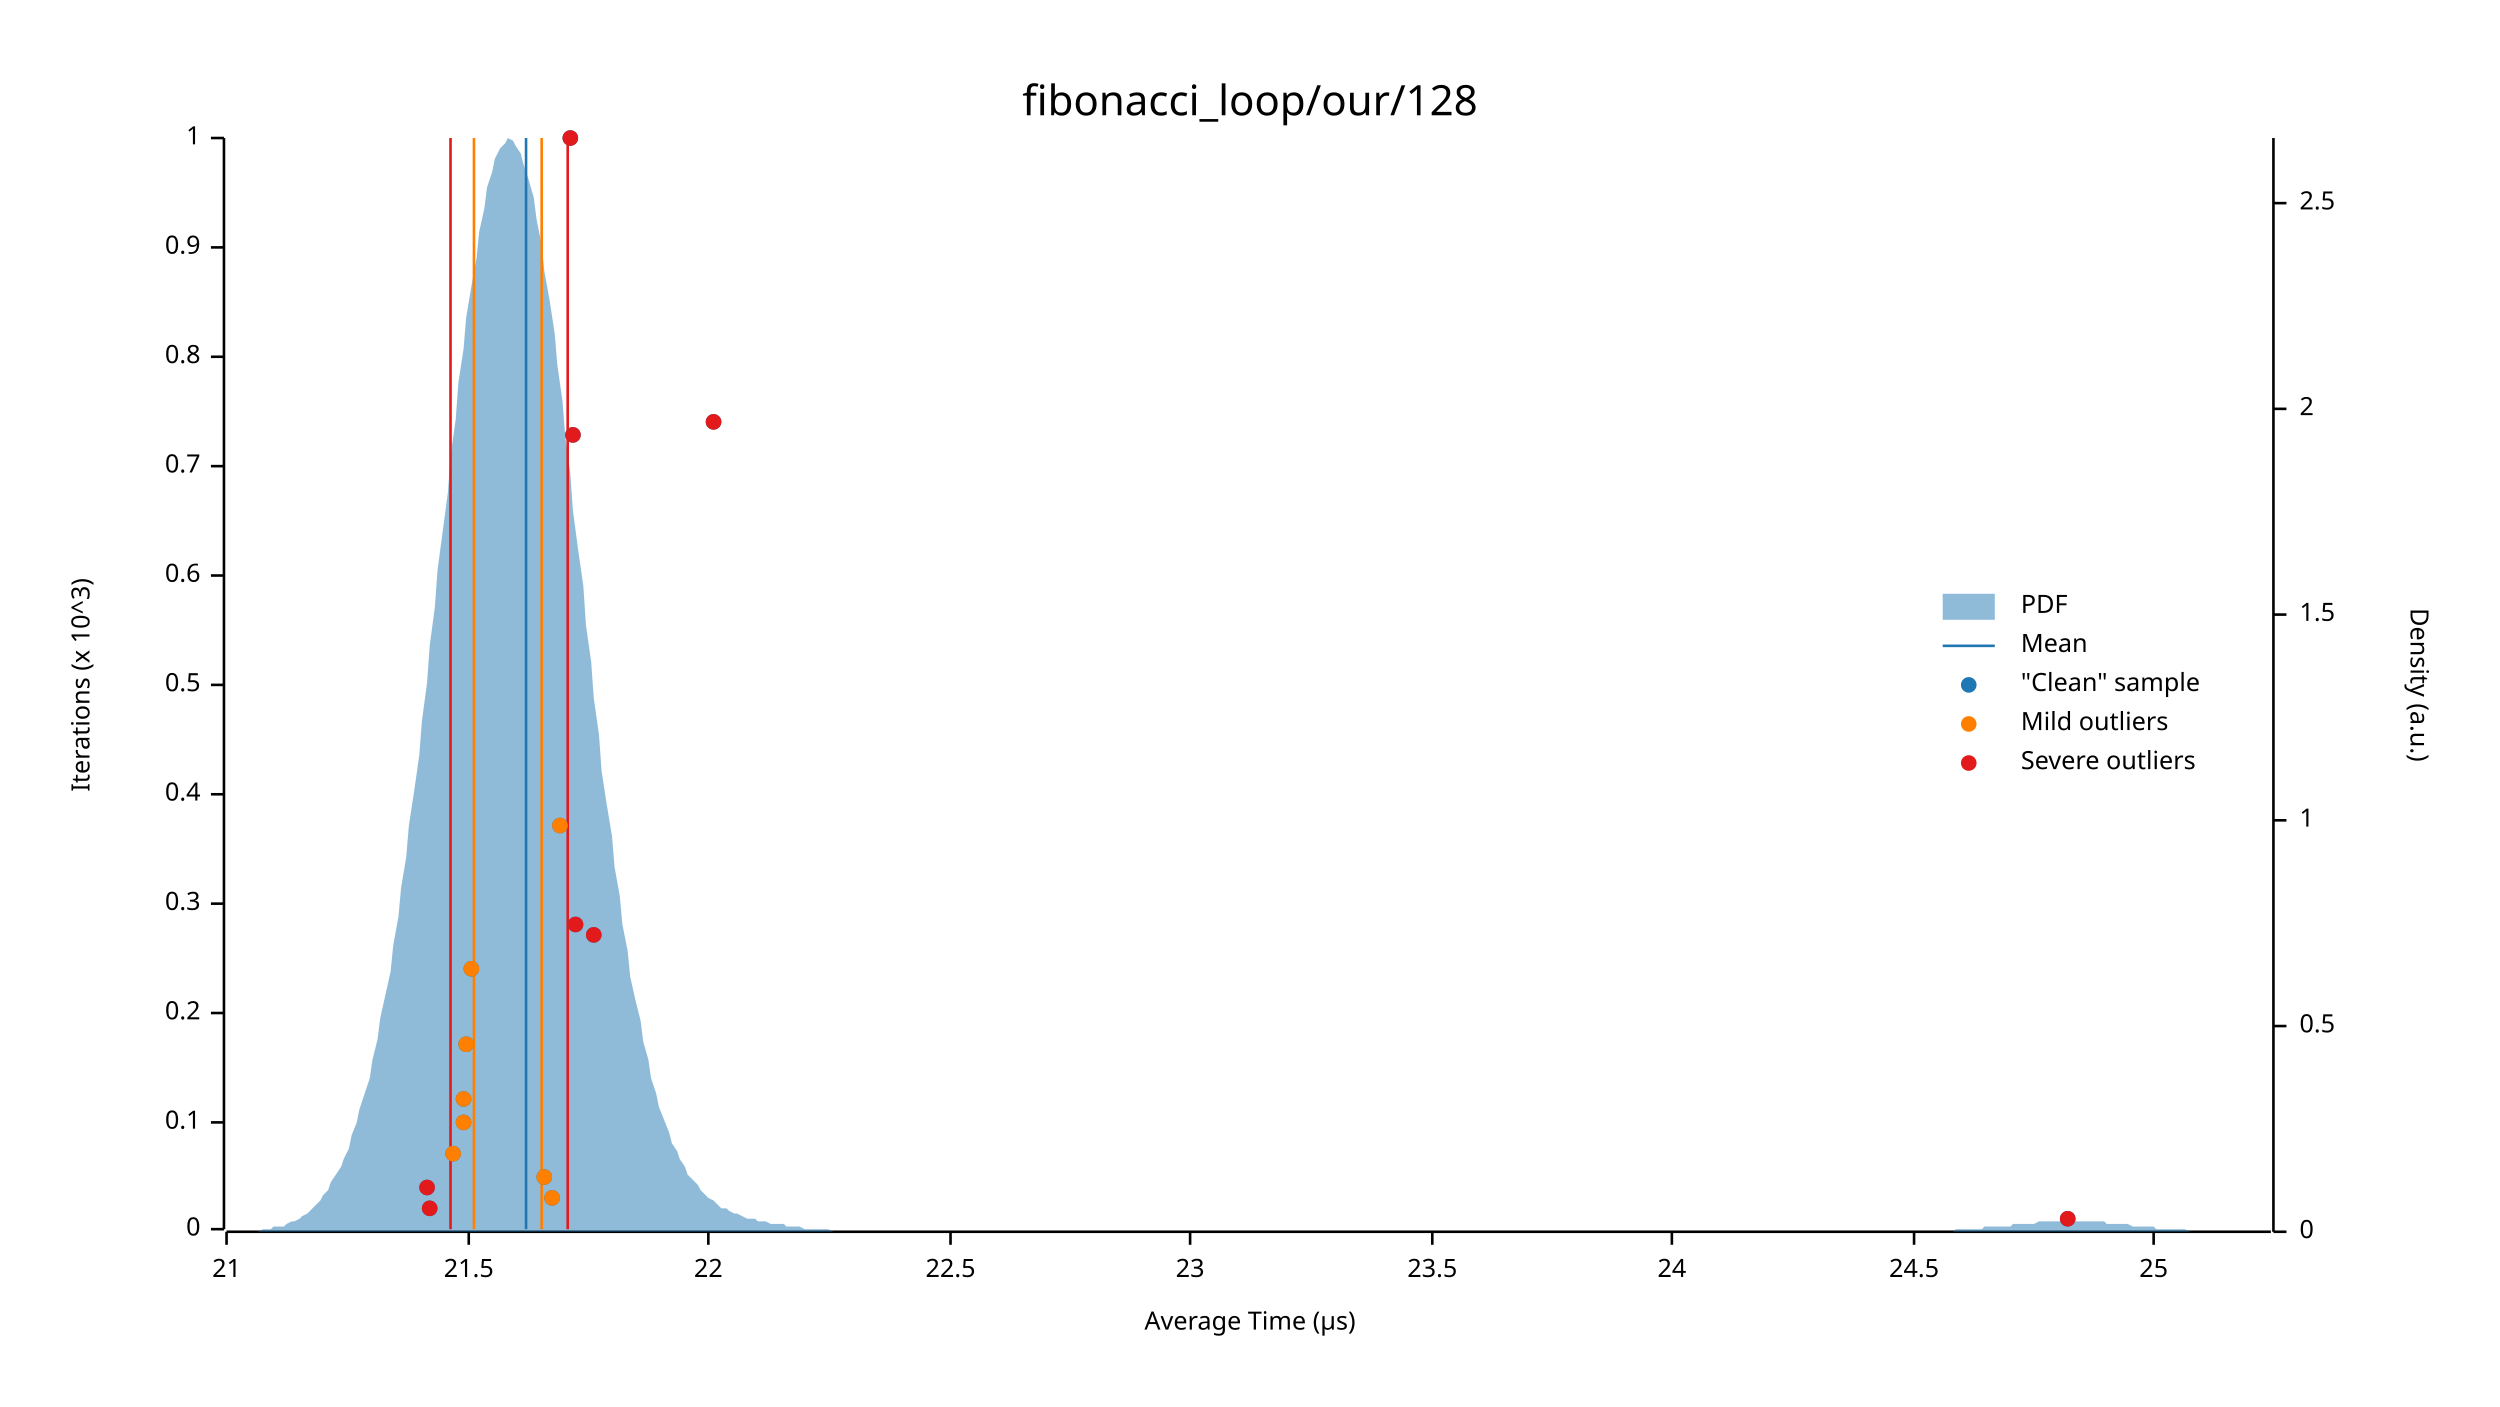
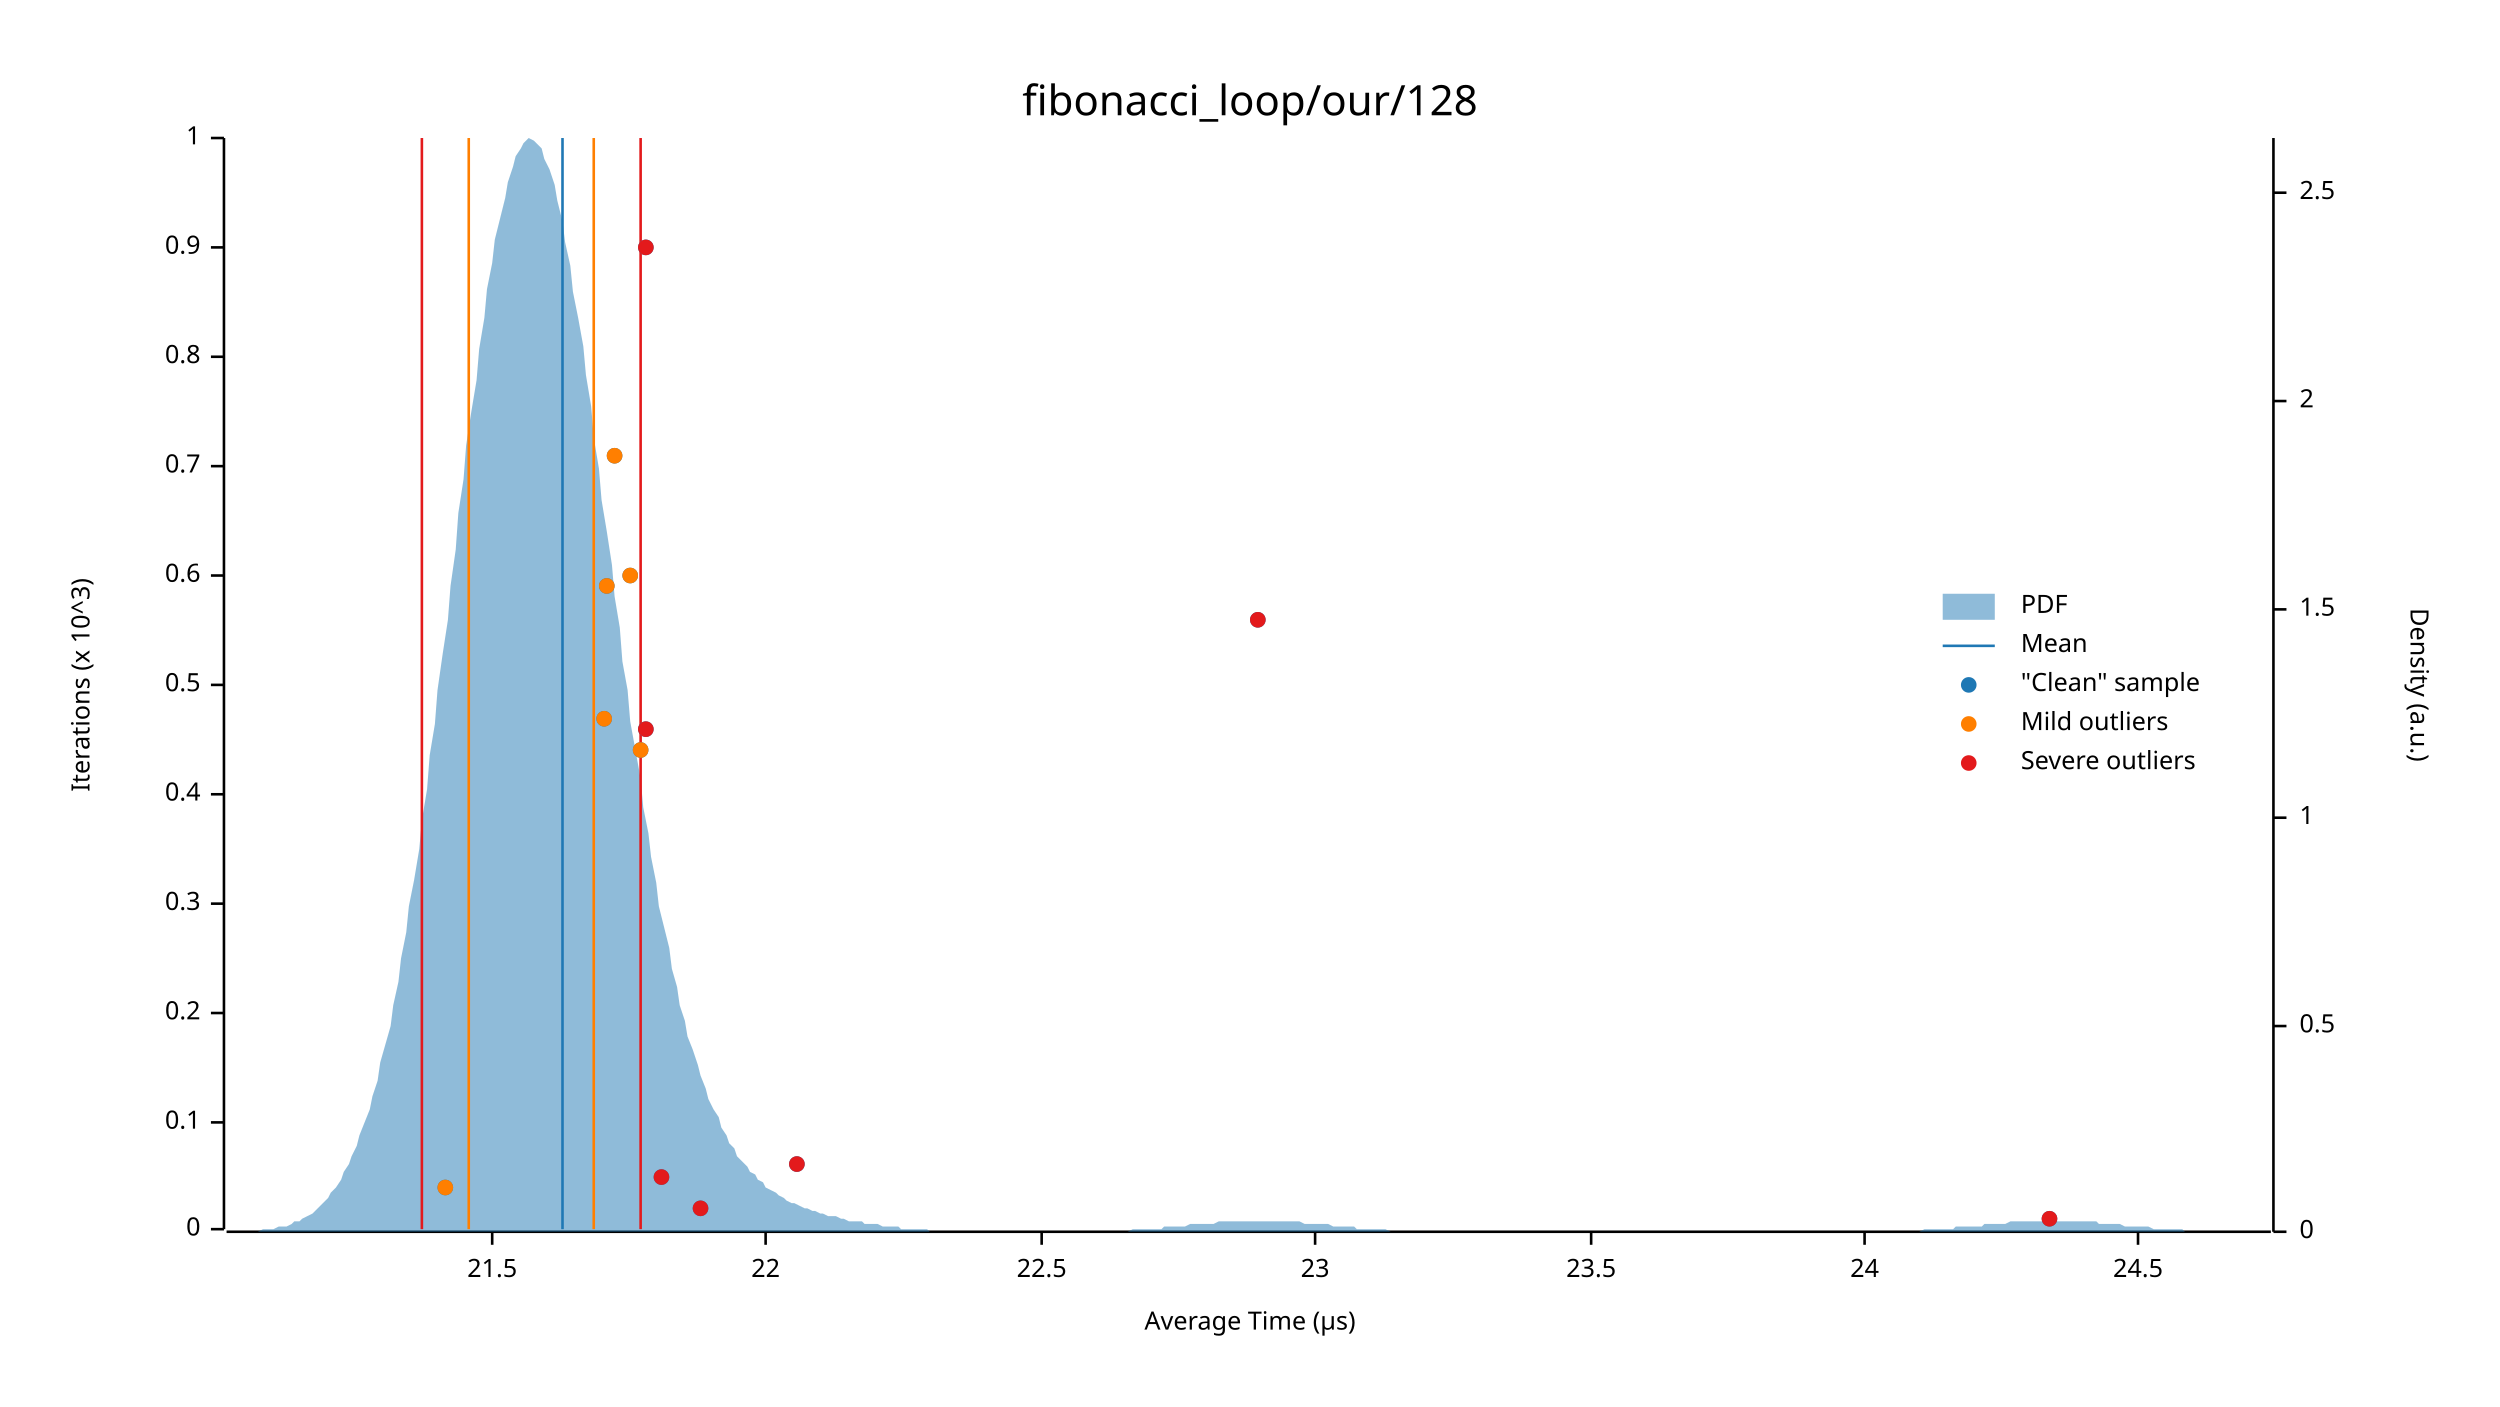
<svg xmlns="http://www.w3.org/2000/svg" width="960" height="540" viewBox="0 0 960 540">
  <text x="480" y="32" dy="0.76em" text-anchor="middle" font-family="sans-serif" font-size="16.129" opacity="1" fill="#000000">
fibonacci_loop/our/128
</text>
  <text x="27" y="263" dy="0.76em" text-anchor="middle" font-family="sans-serif" font-size="9.677" opacity="1" fill="#000000" transform="rotate(270, 27, 263)">
Iterations (x 10^3)
</text>
  <text x="480" y="513" dy="-0.5ex" text-anchor="middle" font-family="sans-serif" font-size="9.677" opacity="1" fill="#000000">
Average Time (µs)
</text>
  <polyline fill="none" opacity="1" stroke="#000000" stroke-width="1" points="86,53 86,472 " />
  <text x="77" y="472" dy="0.5ex" text-anchor="end" font-family="sans-serif" font-size="9.677" opacity="1" fill="#000000">
0
</text>
  <polyline fill="none" opacity="1" stroke="#000000" stroke-width="1" points="81,472 86,472 " />
  <text x="77" y="431" dy="0.5ex" text-anchor="end" font-family="sans-serif" font-size="9.677" opacity="1" fill="#000000">
0.1
</text>
  <polyline fill="none" opacity="1" stroke="#000000" stroke-width="1" points="81,431 86,431 " />
  <text x="77" y="389" dy="0.5ex" text-anchor="end" font-family="sans-serif" font-size="9.677" opacity="1" fill="#000000">
0.2
</text>
  <polyline fill="none" opacity="1" stroke="#000000" stroke-width="1" points="81,389 86,389 " />
  <text x="77" y="347" dy="0.5ex" text-anchor="end" font-family="sans-serif" font-size="9.677" opacity="1" fill="#000000">
0.3
</text>
  <polyline fill="none" opacity="1" stroke="#000000" stroke-width="1" points="81,347 86,347 " />
  <text x="77" y="305" dy="0.5ex" text-anchor="end" font-family="sans-serif" font-size="9.677" opacity="1" fill="#000000">
0.4
</text>
  <polyline fill="none" opacity="1" stroke="#000000" stroke-width="1" points="81,305 86,305 " />
  <text x="77" y="263" dy="0.5ex" text-anchor="end" font-family="sans-serif" font-size="9.677" opacity="1" fill="#000000">
0.5
</text>
  <polyline fill="none" opacity="1" stroke="#000000" stroke-width="1" points="81,263 86,263 " />
  <text x="77" y="221" dy="0.5ex" text-anchor="end" font-family="sans-serif" font-size="9.677" opacity="1" fill="#000000">
0.6
</text>
  <polyline fill="none" opacity="1" stroke="#000000" stroke-width="1" points="81,221 86,221 " />
  <text x="77" y="179" dy="0.5ex" text-anchor="end" font-family="sans-serif" font-size="9.677" opacity="1" fill="#000000">
0.7
</text>
  <polyline fill="none" opacity="1" stroke="#000000" stroke-width="1" points="81,179 86,179 " />
  <text x="77" y="137" dy="0.5ex" text-anchor="end" font-family="sans-serif" font-size="9.677" opacity="1" fill="#000000">
0.8
</text>
  <polyline fill="none" opacity="1" stroke="#000000" stroke-width="1" points="81,137 86,137 " />
  <text x="77" y="95" dy="0.5ex" text-anchor="end" font-family="sans-serif" font-size="9.677" opacity="1" fill="#000000">
0.9
</text>
  <polyline fill="none" opacity="1" stroke="#000000" stroke-width="1" points="81,95 86,95 " />
  <text x="77" y="53" dy="0.5ex" text-anchor="end" font-family="sans-serif" font-size="9.677" opacity="1" fill="#000000">
1
</text>
  <polyline fill="none" opacity="1" stroke="#000000" stroke-width="1" points="81,53 86,53 " />
  <polyline fill="none" opacity="1" stroke="#000000" stroke-width="1" points="87,473 872,473 " />
-   <text x="87" y="483" dy="0.76em" text-anchor="middle" font-family="sans-serif" font-size="9.677" opacity="1" fill="#000000">
- 21
- </text>
-   <polyline fill="none" opacity="1" stroke="#000000" stroke-width="1" points="87,473 87,478 " />
-   <text x="180" y="483" dy="0.76em" text-anchor="middle" font-family="sans-serif" font-size="9.677" opacity="1" fill="#000000">
+   <text x="189" y="483" dy="0.76em" text-anchor="middle" font-family="sans-serif" font-size="9.677" opacity="1" fill="#000000">
21.5
</text>
-   <polyline fill="none" opacity="1" stroke="#000000" stroke-width="1" points="180,473 180,478 " />
-   <text x="272" y="483" dy="0.76em" text-anchor="middle" font-family="sans-serif" font-size="9.677" opacity="1" fill="#000000">
+   <polyline fill="none" opacity="1" stroke="#000000" stroke-width="1" points="189,473 189,478 " />
+   <text x="294" y="483" dy="0.76em" text-anchor="middle" font-family="sans-serif" font-size="9.677" opacity="1" fill="#000000">
22
</text>
-   <polyline fill="none" opacity="1" stroke="#000000" stroke-width="1" points="272,473 272,478 " />
-   <text x="365" y="483" dy="0.76em" text-anchor="middle" font-family="sans-serif" font-size="9.677" opacity="1" fill="#000000">
+   <polyline fill="none" opacity="1" stroke="#000000" stroke-width="1" points="294,473 294,478 " />
+   <text x="400" y="483" dy="0.76em" text-anchor="middle" font-family="sans-serif" font-size="9.677" opacity="1" fill="#000000">
22.5
</text>
-   <polyline fill="none" opacity="1" stroke="#000000" stroke-width="1" points="365,473 365,478 " />
-   <text x="457" y="483" dy="0.76em" text-anchor="middle" font-family="sans-serif" font-size="9.677" opacity="1" fill="#000000">
+   <polyline fill="none" opacity="1" stroke="#000000" stroke-width="1" points="400,473 400,478 " />
+   <text x="505" y="483" dy="0.76em" text-anchor="middle" font-family="sans-serif" font-size="9.677" opacity="1" fill="#000000">
23
</text>
-   <polyline fill="none" opacity="1" stroke="#000000" stroke-width="1" points="457,473 457,478 " />
-   <text x="550" y="483" dy="0.76em" text-anchor="middle" font-family="sans-serif" font-size="9.677" opacity="1" fill="#000000">
+   <polyline fill="none" opacity="1" stroke="#000000" stroke-width="1" points="505,473 505,478 " />
+   <text x="611" y="483" dy="0.76em" text-anchor="middle" font-family="sans-serif" font-size="9.677" opacity="1" fill="#000000">
23.5
</text>
-   <polyline fill="none" opacity="1" stroke="#000000" stroke-width="1" points="550,473 550,478 " />
-   <text x="642" y="483" dy="0.76em" text-anchor="middle" font-family="sans-serif" font-size="9.677" opacity="1" fill="#000000">
+   <polyline fill="none" opacity="1" stroke="#000000" stroke-width="1" points="611,473 611,478 " />
+   <text x="716" y="483" dy="0.76em" text-anchor="middle" font-family="sans-serif" font-size="9.677" opacity="1" fill="#000000">
24
</text>
-   <polyline fill="none" opacity="1" stroke="#000000" stroke-width="1" points="642,473 642,478 " />
-   <text x="735" y="483" dy="0.76em" text-anchor="middle" font-family="sans-serif" font-size="9.677" opacity="1" fill="#000000">
+   <polyline fill="none" opacity="1" stroke="#000000" stroke-width="1" points="716,473 716,478 " />
+   <text x="821" y="483" dy="0.76em" text-anchor="middle" font-family="sans-serif" font-size="9.677" opacity="1" fill="#000000">
24.5
</text>
-   <polyline fill="none" opacity="1" stroke="#000000" stroke-width="1" points="735,473 735,478 " />
-   <text x="827" y="483" dy="0.76em" text-anchor="middle" font-family="sans-serif" font-size="9.677" opacity="1" fill="#000000">
- 25
- </text>
-   <polyline fill="none" opacity="1" stroke="#000000" stroke-width="1" points="827,473 827,478 " />
+   <polyline fill="none" opacity="1" stroke="#000000" stroke-width="1" points="821,473 821,478 " />
  <text x="933" y="263" dy="0.76em" text-anchor="middle" font-family="sans-serif" font-size="9.677" opacity="1" fill="#000000" transform="rotate(90, 933, 263)">
Density (a.u.)
</text>
  <polyline fill="none" opacity="1" stroke="#000000" stroke-width="1" points="873,53 873,473 " />
  <text x="883" y="473" dy="0.5ex" text-anchor="start" font-family="sans-serif" font-size="9.677" opacity="1" fill="#000000">
0
</text>
  <polyline fill="none" opacity="1" stroke="#000000" stroke-width="1" points="873,473 878,473 " />
  <text x="883" y="394" dy="0.5ex" text-anchor="start" font-family="sans-serif" font-size="9.677" opacity="1" fill="#000000">
0.5
</text>
  <polyline fill="none" opacity="1" stroke="#000000" stroke-width="1" points="873,394 878,394 " />
-   <text x="883" y="315" dy="0.5ex" text-anchor="start" font-family="sans-serif" font-size="9.677" opacity="1" fill="#000000">
+   <text x="883" y="314" dy="0.5ex" text-anchor="start" font-family="sans-serif" font-size="9.677" opacity="1" fill="#000000">
1
</text>
-   <polyline fill="none" opacity="1" stroke="#000000" stroke-width="1" points="873,315 878,315 " />
-   <text x="883" y="236" dy="0.5ex" text-anchor="start" font-family="sans-serif" font-size="9.677" opacity="1" fill="#000000">
+   <polyline fill="none" opacity="1" stroke="#000000" stroke-width="1" points="873,314 878,314 " />
+   <text x="883" y="234" dy="0.5ex" text-anchor="start" font-family="sans-serif" font-size="9.677" opacity="1" fill="#000000">
1.5
</text>
-   <polyline fill="none" opacity="1" stroke="#000000" stroke-width="1" points="873,236 878,236 " />
-   <text x="883" y="157" dy="0.5ex" text-anchor="start" font-family="sans-serif" font-size="9.677" opacity="1" fill="#000000">
+   <polyline fill="none" opacity="1" stroke="#000000" stroke-width="1" points="873,234 878,234 " />
+   <text x="883" y="154" dy="0.5ex" text-anchor="start" font-family="sans-serif" font-size="9.677" opacity="1" fill="#000000">
2
</text>
-   <polyline fill="none" opacity="1" stroke="#000000" stroke-width="1" points="873,157 878,157 " />
-   <text x="883" y="78" dy="0.5ex" text-anchor="start" font-family="sans-serif" font-size="9.677" opacity="1" fill="#000000">
+   <polyline fill="none" opacity="1" stroke="#000000" stroke-width="1" points="873,154 878,154 " />
+   <text x="883" y="74" dy="0.5ex" text-anchor="start" font-family="sans-serif" font-size="9.677" opacity="1" fill="#000000">
2.5
</text>
-   <polyline fill="none" opacity="1" stroke="#000000" stroke-width="1" points="873,78 878,78 " />
-   <polygon opacity="0.5" fill="#1F78B4" points="87,473 88,473 90,473 91,473 93,473 94,473 96,473 98,473 99,473 101,472 102,472 104,472 105,471 107,471 109,471 110,470 112,469 113,469 115,468 116,467 118,466 120,464 121,463 123,461 124,459 126,457 127,454 129,451 131,448 132,445 134,441 135,436 137,431 138,426 140,420 142,414 143,407 145,399 146,391 148,382 150,373 151,363 153,352 154,341 156,329 157,317 159,304 161,290 162,277 164,262 165,248 167,233 168,219 170,204 172,189 173,175 175,161 176,147 178,134 179,122 181,110 183,99 184,89 186,80 187,72 189,66 190,61 192,57 194,55 195,53 197,54 198,56 200,59 201,63 203,69 205,76 206,84 208,94 209,104 211,115 213,128 214,140 216,154 217,167 219,182 220,196 222,211 224,225 225,240 227,254 228,268 230,282 231,296 233,309 235,321 236,333 238,344 239,355 241,365 242,375 244,384 246,392 247,400 249,407 250,414 252,420 253,425 255,430 257,435 258,439 260,442 261,445 263,448 264,451 266,453 268,455 269,457 271,459 272,460 274,461 276,463 277,464 279,464 280,465 282,466 283,466 285,467 287,468 288,468 290,468 291,469 293,469 294,469 296,470 298,470 299,470 301,470 302,471 304,471 305,471 307,471 309,472 310,472 312,472 313,472 315,472 316,472 318,472 320,473 321,473 323,473 324,473 326,473 327,473 329,473 331,473 332,473 334,473 335,473 337,473 339,473 340,473 342,473 343,473 345,473 346,473 348,473 350,473 351,473 353,473 354,473 356,473 357,473 359,473 361,473 362,473 364,473 365,473 367,473 368,473 370,473 372,473 373,473 375,473 376,473 378,473 379,473 381,473 383,473 384,473 386,473 387,473 389,473 391,473 392,473 394,473 395,473 397,473 398,473 400,473 402,473 403,473 405,473 406,473 408,473 409,473 411,473 413,473 414,473 416,473 417,473 419,473 420,473 422,473 424,473 425,473 427,473 428,473 430,473 431,473 433,473 435,473 436,473 438,473 439,473 441,473 442,473 444,473 446,473 447,473 449,473 450,473 452,473 454,473 455,473 457,473 458,473 460,473 461,473 463,473 465,473 466,473 468,473 469,473 471,473 472,473 474,473 476,473 477,473 479,473 480,473 482,473 483,473 485,473 487,473 488,473 490,473 491,473 493,473 494,473 496,473 498,473 499,473 501,473 502,473 504,473 505,473 507,473 509,473 510,473 512,473 513,473 515,473 517,473 518,473 520,473 521,473 523,473 524,473 526,473 528,473 529,473 531,473 532,473 534,473 535,473 537,473 539,473 540,473 542,473 543,473 545,473 546,473 548,473 550,473 551,473 553,473 554,473 556,473 557,473 559,473 561,473 562,473 564,473 565,473 567,473 568,473 570,473 572,473 573,473 575,473 576,473 578,473 580,473 581,473 583,473 584,473 586,473 587,473 589,473 591,473 592,473 594,473 595,473 597,473 598,473 600,473 602,473 603,473 605,473 606,473 608,473 609,473 611,473 613,473 614,473 616,473 617,473 619,473 620,473 622,473 624,473 625,473 627,473 628,473 630,473 632,473 633,473 635,473 636,473 638,473 639,473 641,473 643,473 644,473 646,473 647,473 649,473 650,473 652,473 654,473 655,473 657,473 658,473 660,473 661,473 663,473 665,473 666,473 668,473 669,473 671,473 672,473 674,473 676,473 677,473 679,473 680,473 682,473 683,473 685,473 687,473 688,473 690,473 691,473 693,473 695,473 696,473 698,473 699,473 701,473 702,473 704,473 706,473 707,473 709,473 710,473 712,473 713,473 715,473 717,473 718,473 720,473 721,473 723,473 724,473 726,473 728,473 729,473 731,473 732,473 734,473 735,473 737,473 739,473 740,473 742,473 743,473 745,473 746,473 748,473 750,473 751,472 753,472 754,472 756,472 758,472 759,472 761,472 762,471 764,471 765,471 767,471 769,471 770,471 772,471 773,470 775,470 776,470 778,470 780,470 781,470 783,469 784,469 786,469 787,469 789,469 791,469 792,469 794,469 795,469 797,469 798,469 800,469 802,469 803,469 805,469 806,469 808,469 809,470 811,470 813,470 814,470 816,470 817,470 819,471 821,471 822,471 824,471 825,471 827,471 828,472 830,472 832,472 833,472 835,472 836,472 838,472 839,472 841,473 843,473 844,473 846,473 847,473 849,473 850,473 852,473 854,473 855,473 857,473 858,473 860,473 861,473 863,473 865,473 866,473 868,473 869,473 871,473 873,473 873,473 87,473 " />
-   <polyline fill="none" opacity="1" stroke="#1F78B4" stroke-width="1" points="202,472 202,53 " />
-   <polyline fill="none" opacity="1" stroke="#FF7F00" stroke-width="1" points="182,472 182,53 " />
-   <polyline fill="none" opacity="1" stroke="#FF7F00" stroke-width="1" points="208,472 208,53 " />
-   <polyline fill="none" opacity="1" stroke="#E31A1C" stroke-width="1" points="173,472 173,53 " />
-   <polyline fill="none" opacity="1" stroke="#E31A1C" stroke-width="1" points="218,472 218,53 " />
-   <circle cx="794" cy="468" r="3" opacity="1" fill="#1F78B4" stroke="none" stroke-width="1" />
-   <circle cx="165" cy="464" r="3" opacity="1" fill="#1F78B4" stroke="none" stroke-width="1" />
-   <circle cx="212" cy="460" r="3" opacity="1" fill="#1F78B4" stroke="none" stroke-width="1" />
-   <circle cx="164" cy="456" r="3" opacity="1" fill="#1F78B4" stroke="none" stroke-width="1" />
-   <circle cx="209" cy="452" r="3" opacity="1" fill="#1F78B4" stroke="none" stroke-width="1" />
-   <circle cx="174" cy="443" r="3" opacity="1" fill="#1F78B4" stroke="none" stroke-width="1" />
-   <circle cx="178" cy="431" r="3" opacity="1" fill="#1F78B4" stroke="none" stroke-width="1" />
-   <circle cx="178" cy="422" r="3" opacity="1" fill="#1F78B4" stroke="none" stroke-width="1" />
-   <circle cx="179" cy="401" r="3" opacity="1" fill="#1F78B4" stroke="none" stroke-width="1" />
-   <circle cx="181" cy="372" r="3" opacity="1" fill="#1F78B4" stroke="none" stroke-width="1" />
-   <circle cx="228" cy="359" r="3" opacity="1" fill="#1F78B4" stroke="none" stroke-width="1" />
-   <circle cx="221" cy="355" r="3" opacity="1" fill="#1F78B4" stroke="none" stroke-width="1" />
-   <circle cx="215" cy="317" r="3" opacity="1" fill="#1F78B4" stroke="none" stroke-width="1" />
-   <circle cx="220" cy="167" r="3" opacity="1" fill="#1F78B4" stroke="none" stroke-width="1" />
-   <circle cx="274" cy="162" r="3" opacity="1" fill="#1F78B4" stroke="none" stroke-width="1" />
-   <circle cx="219" cy="53" r="3" opacity="1" fill="#1F78B4" stroke="none" stroke-width="1" />
-   <circle cx="212" cy="460" r="3" opacity="1" fill="#FF7F00" stroke="none" stroke-width="1" />
-   <circle cx="209" cy="452" r="3" opacity="1" fill="#FF7F00" stroke="none" stroke-width="1" />
-   <circle cx="174" cy="443" r="3" opacity="1" fill="#FF7F00" stroke="none" stroke-width="1" />
-   <circle cx="178" cy="431" r="3" opacity="1" fill="#FF7F00" stroke="none" stroke-width="1" />
-   <circle cx="178" cy="422" r="3" opacity="1" fill="#FF7F00" stroke="none" stroke-width="1" />
-   <circle cx="179" cy="401" r="3" opacity="1" fill="#FF7F00" stroke="none" stroke-width="1" />
-   <circle cx="181" cy="372" r="3" opacity="1" fill="#FF7F00" stroke="none" stroke-width="1" />
-   <circle cx="215" cy="317" r="3" opacity="1" fill="#FF7F00" stroke="none" stroke-width="1" />
-   <circle cx="794" cy="468" r="3" opacity="1" fill="#E31A1C" stroke="none" stroke-width="1" />
-   <circle cx="165" cy="464" r="3" opacity="1" fill="#E31A1C" stroke="none" stroke-width="1" />
-   <circle cx="164" cy="456" r="3" opacity="1" fill="#E31A1C" stroke="none" stroke-width="1" />
-   <circle cx="228" cy="359" r="3" opacity="1" fill="#E31A1C" stroke="none" stroke-width="1" />
-   <circle cx="221" cy="355" r="3" opacity="1" fill="#E31A1C" stroke="none" stroke-width="1" />
-   <circle cx="220" cy="167" r="3" opacity="1" fill="#E31A1C" stroke="none" stroke-width="1" />
-   <circle cx="274" cy="162" r="3" opacity="1" fill="#E31A1C" stroke="none" stroke-width="1" />
-   <circle cx="219" cy="53" r="3" opacity="1" fill="#E31A1C" stroke="none" stroke-width="1" />
+   <polyline fill="none" opacity="1" stroke="#000000" stroke-width="1" points="873,74 878,74 " />
+   <polygon opacity="0.5" fill="#1F78B4" points="87,473 88,473 90,473 91,473 93,473 94,473 96,473 98,473 99,473 101,472 102,472 104,472 105,472 107,471 109,471 110,471 112,470 113,469 115,469 116,468 118,467 120,466 121,465 123,463 124,462 126,460 127,458 129,456 131,453 132,450 134,447 135,444 137,440 138,436 140,431 142,426 143,421 145,415 146,408 148,401 150,394 151,386 153,377 154,368 156,358 157,348 159,338 161,326 162,315 164,303 165,290 167,278 168,265 170,251 172,238 173,225 175,211 176,197 178,184 179,171 181,158 183,146 184,134 186,122 187,111 189,101 190,92 192,84 194,76 195,70 197,64 198,60 200,57 201,55 203,53 205,54 206,55 208,57 209,61 211,65 213,71 214,77 216,85 217,93 219,102 220,112 222,122 224,133 225,144 227,156 228,168 230,180 231,192 233,204 235,217 236,229 238,241 239,254 241,265 242,277 244,288 246,299 247,310 249,320 250,329 252,339 253,348 255,356 257,364 258,372 260,379 261,386 263,392 264,398 266,403 268,409 269,413 271,418 272,422 274,426 276,429 277,433 279,436 280,439 282,441 283,444 285,446 287,448 288,450 290,451 291,453 293,454 294,456 296,457 298,458 299,459 301,460 302,461 304,462 305,462 307,463 309,464 310,464 312,465 313,465 315,466 316,466 318,467 320,467 321,467 323,468 324,468 326,469 327,469 329,469 331,469 332,470 334,470 335,470 337,470 339,471 340,471 342,471 343,471 345,471 346,472 348,472 350,472 351,472 353,472 354,472 356,472 357,473 359,473 361,473 362,473 364,473 365,473 367,473 368,473 370,473 372,473 373,473 375,473 376,473 378,473 379,473 381,473 383,473 384,473 386,473 387,473 389,473 391,473 392,473 394,473 395,473 397,473 398,473 400,473 402,473 403,473 405,473 406,473 408,473 409,473 411,473 413,473 414,473 416,473 417,473 419,473 420,473 422,473 424,473 425,473 427,473 428,473 430,473 431,473 433,473 435,472 436,472 438,472 439,472 441,472 442,472 444,472 446,472 447,471 449,471 450,471 452,471 454,471 455,471 457,470 458,470 460,470 461,470 463,470 465,470 466,470 468,469 469,469 471,469 472,469 474,469 476,469 477,469 479,469 480,469 482,469 483,469 485,469 487,469 488,469 490,469 491,469 493,469 494,469 496,469 498,469 499,469 501,470 502,470 504,470 505,470 507,470 509,470 510,470 512,471 513,471 515,471 517,471 518,471 520,471 521,472 523,472 524,472 526,472 528,472 529,472 531,472 532,472 534,473 535,473 537,473 539,473 540,473 542,473 543,473 545,473 546,473 548,473 550,473 551,473 553,473 554,473 556,473 557,473 559,473 561,473 562,473 564,473 565,473 567,473 568,473 570,473 572,473 573,473 575,473 576,473 578,473 580,473 581,473 583,473 584,473 586,473 587,473 589,473 591,473 592,473 594,473 595,473 597,473 598,473 600,473 602,473 603,473 605,473 606,473 608,473 609,473 611,473 613,473 614,473 616,473 617,473 619,473 620,473 622,473 624,473 625,473 627,473 628,473 630,473 632,473 633,473 635,473 636,473 638,473 639,473 641,473 643,473 644,473 646,473 647,473 649,473 650,473 652,473 654,473 655,473 657,473 658,473 660,473 661,473 663,473 665,473 666,473 668,473 669,473 671,473 672,473 674,473 676,473 677,473 679,473 680,473 682,473 683,473 685,473 687,473 688,473 690,473 691,473 693,473 695,473 696,473 698,473 699,473 701,473 702,473 704,473 706,473 707,473 709,473 710,473 712,473 713,473 715,473 717,473 718,473 720,473 721,473 723,473 724,473 726,473 728,473 729,473 731,473 732,473 734,473 735,473 737,473 739,472 740,472 742,472 743,472 745,472 746,472 748,472 750,472 751,471 753,471 754,471 756,471 758,471 759,471 761,471 762,470 764,470 765,470 767,470 769,470 770,470 772,469 773,469 775,469 776,469 778,469 780,469 781,469 783,469 784,469 786,469 787,469 789,469 791,469 792,469 794,469 795,469 797,469 798,469 800,469 802,469 803,469 805,469 806,470 808,470 809,470 811,470 813,470 814,470 816,471 817,471 819,471 821,471 822,471 824,471 825,471 827,472 828,472 830,472 832,472 833,472 835,472 836,472 838,472 839,473 841,473 843,473 844,473 846,473 847,473 849,473 850,473 852,473 854,473 855,473 857,473 858,473 860,473 861,473 863,473 865,473 866,473 868,473 869,473 871,473 873,473 873,473 87,473 " />
+   <polyline fill="none" opacity="1" stroke="#1F78B4" stroke-width="1" points="216,472 216,53 " />
+   <polyline fill="none" opacity="1" stroke="#FF7F00" stroke-width="1" points="180,472 180,53 " />
+   <polyline fill="none" opacity="1" stroke="#FF7F00" stroke-width="1" points="228,472 228,53 " />
+   <polyline fill="none" opacity="1" stroke="#E31A1C" stroke-width="1" points="162,472 162,53 " />
+   <polyline fill="none" opacity="1" stroke="#E31A1C" stroke-width="1" points="246,472 246,53 " />
+   <circle cx="787" cy="468" r="3" opacity="1" fill="#1F78B4" stroke="none" stroke-width="1" />
+   <circle cx="269" cy="464" r="3" opacity="1" fill="#1F78B4" stroke="none" stroke-width="1" />
+   <circle cx="171" cy="456" r="3" opacity="1" fill="#1F78B4" stroke="none" stroke-width="1" />
+   <circle cx="254" cy="452" r="3" opacity="1" fill="#1F78B4" stroke="none" stroke-width="1" />
+   <circle cx="306" cy="447" r="3" opacity="1" fill="#1F78B4" stroke="none" stroke-width="1" />
+   <circle cx="246" cy="288" r="3" opacity="1" fill="#1F78B4" stroke="none" stroke-width="1" />
+   <circle cx="248" cy="280" r="3" opacity="1" fill="#1F78B4" stroke="none" stroke-width="1" />
+   <circle cx="232" cy="276" r="3" opacity="1" fill="#1F78B4" stroke="none" stroke-width="1" />
+   <circle cx="483" cy="238" r="3" opacity="1" fill="#1F78B4" stroke="none" stroke-width="1" />
+   <circle cx="233" cy="225" r="3" opacity="1" fill="#1F78B4" stroke="none" stroke-width="1" />
+   <circle cx="242" cy="221" r="3" opacity="1" fill="#1F78B4" stroke="none" stroke-width="1" />
+   <circle cx="236" cy="175" r="3" opacity="1" fill="#1F78B4" stroke="none" stroke-width="1" />
+   <circle cx="248" cy="95" r="3" opacity="1" fill="#1F78B4" stroke="none" stroke-width="1" />
+   <circle cx="171" cy="456" r="3" opacity="1" fill="#FF7F00" stroke="none" stroke-width="1" />
+   <circle cx="246" cy="288" r="3" opacity="1" fill="#FF7F00" stroke="none" stroke-width="1" />
+   <circle cx="232" cy="276" r="3" opacity="1" fill="#FF7F00" stroke="none" stroke-width="1" />
+   <circle cx="233" cy="225" r="3" opacity="1" fill="#FF7F00" stroke="none" stroke-width="1" />
+   <circle cx="242" cy="221" r="3" opacity="1" fill="#FF7F00" stroke="none" stroke-width="1" />
+   <circle cx="236" cy="175" r="3" opacity="1" fill="#FF7F00" stroke="none" stroke-width="1" />
+   <circle cx="787" cy="468" r="3" opacity="1" fill="#E31A1C" stroke="none" stroke-width="1" />
+   <circle cx="269" cy="464" r="3" opacity="1" fill="#E31A1C" stroke="none" stroke-width="1" />
+   <circle cx="254" cy="452" r="3" opacity="1" fill="#E31A1C" stroke="none" stroke-width="1" />
+   <circle cx="306" cy="447" r="3" opacity="1" fill="#E31A1C" stroke="none" stroke-width="1" />
+   <circle cx="248" cy="280" r="3" opacity="1" fill="#E31A1C" stroke="none" stroke-width="1" />
+   <circle cx="483" cy="238" r="3" opacity="1" fill="#E31A1C" stroke="none" stroke-width="1" />
+   <circle cx="248" cy="95" r="3" opacity="1" fill="#E31A1C" stroke="none" stroke-width="1" />
  <text x="776" y="228" dy="0.76em" text-anchor="start" font-family="sans-serif" font-size="9.677" opacity="1" fill="#000000">
PDF
</text>
  <text x="776" y="243" dy="0.76em" text-anchor="start" font-family="sans-serif" font-size="9.677" opacity="1" fill="#000000">
Mean
</text>
  <text x="776" y="258" dy="0.76em" text-anchor="start" font-family="sans-serif" font-size="9.677" opacity="1" fill="#000000">
"Clean" sample
</text>
  <text x="776" y="273" dy="0.76em" text-anchor="start" font-family="sans-serif" font-size="9.677" opacity="1" fill="#000000">
Mild outliers
</text>
  <text x="776" y="288" dy="0.76em" text-anchor="start" font-family="sans-serif" font-size="9.677" opacity="1" fill="#000000">
Severe outliers
</text>
  <rect x="746" y="228" width="20" height="10" opacity="0.5" fill="#1F78B4" stroke="none" />
  <polyline fill="none" opacity="1" stroke="#1F78B4" stroke-width="1" points="746,248 766,248 " />
  <circle cx="756" cy="263" r="3" opacity="1" fill="#1F78B4" stroke="none" stroke-width="1" />
  <circle cx="756" cy="278" r="3" opacity="1" fill="#FF7F00" stroke="none" stroke-width="1" />
  <circle cx="756" cy="293" r="3" opacity="1" fill="#E31A1C" stroke="none" stroke-width="1" />
</svg>
